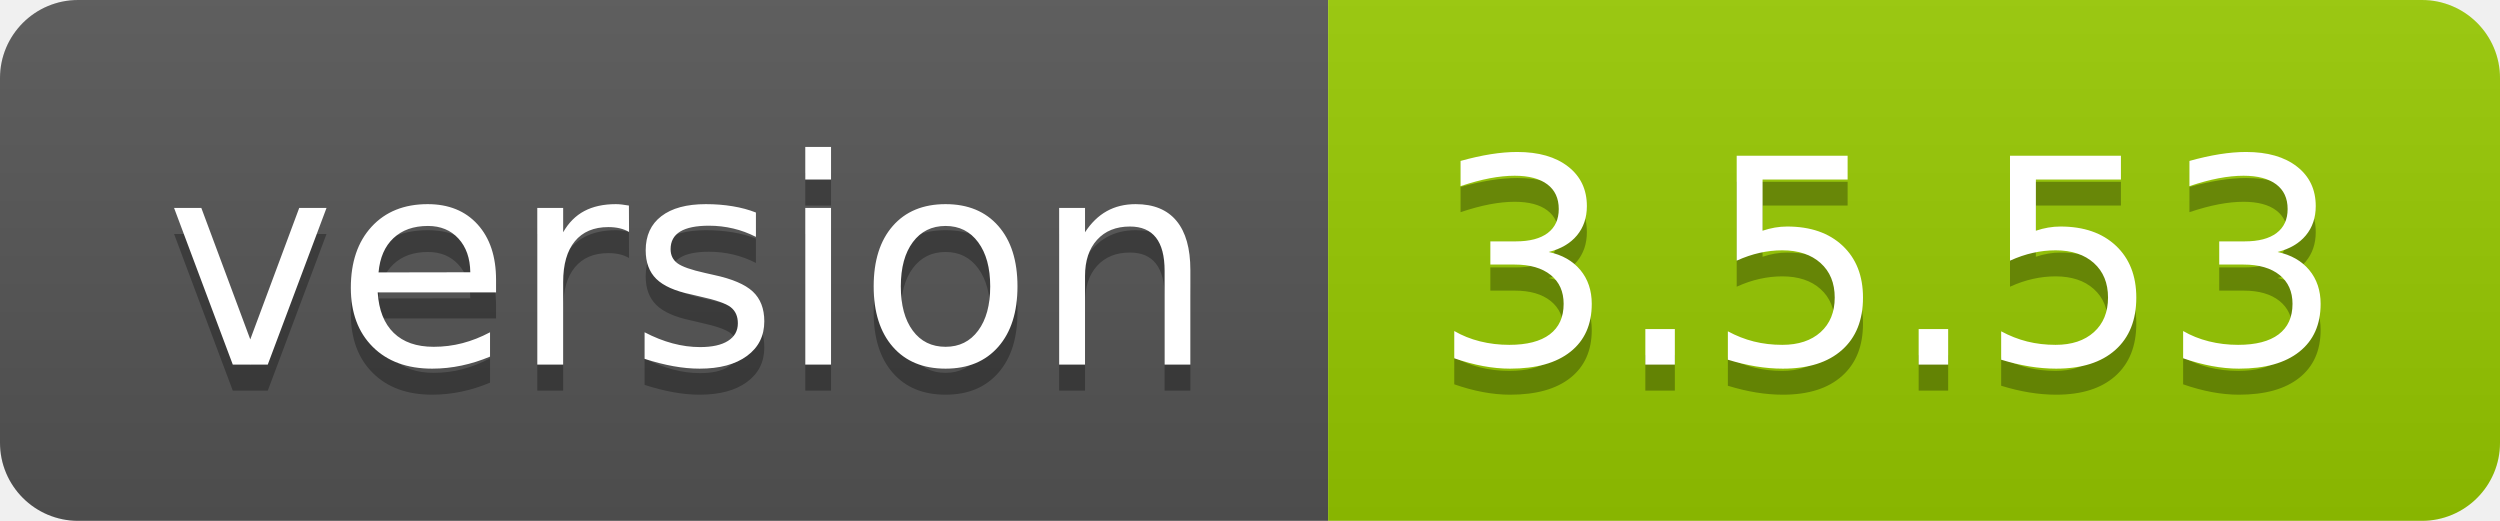
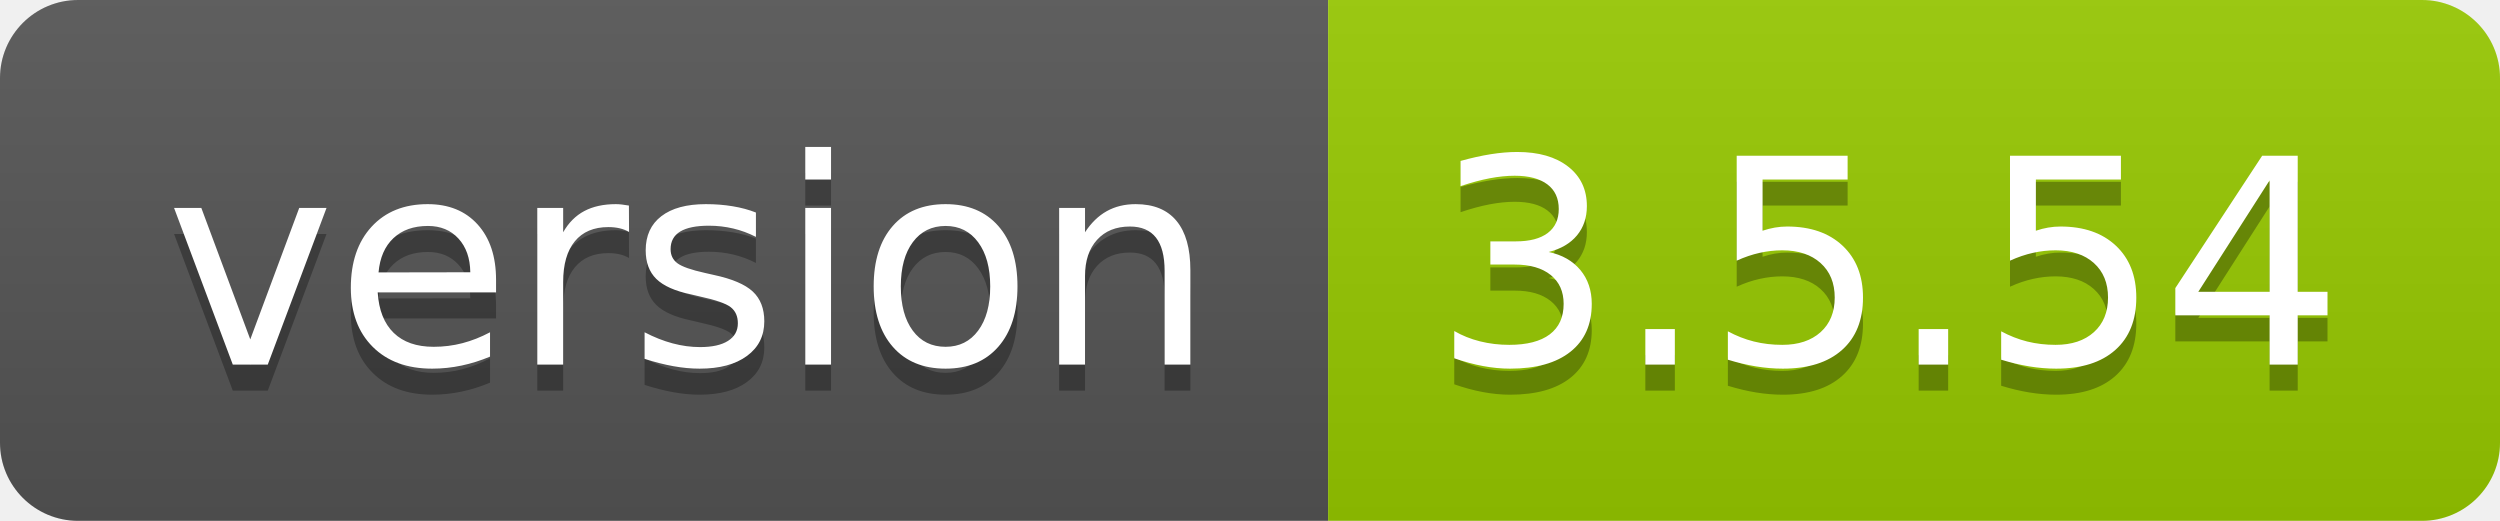
- <svg xmlns="http://www.w3.org/2000/svg" width="96" height="20" role="img" aria-label="version: 3.5.53">
+ <svg xmlns="http://www.w3.org/2000/svg" width="96" height="20" role="img" aria-label="version: 3.5.54">
  <linearGradient id="s" x2="0" y2="100%">
    <stop offset="0" stop-color="#bbb" stop-opacity=".1" />
    <stop offset="1" stop-opacity=".1" />
  </linearGradient>
  <clipPath id="r">
    <rect width="96" height="20" rx="3" fill="#fff" />
  </clipPath>
  <g clip-path="url(#r)">
    <rect width="51" height="20" fill="#555" />
    <rect x="51" width="45" height="20" fill="#97ca00" />
    <rect width="96" height="20" fill="url(#s)" />
  </g>
  <g fill="#fff" text-anchor="middle" font-family="Verdana,Geneva,DejaVu Sans,sans-serif" text-rendering="geometricPrecision" font-size="110">
    <text aria-hidden="true" x="265" y="150" fill="#010101" fill-opacity=".3" transform="scale(.1)" textLength="410">version</text>
    <text x="265" y="140" transform="scale(.1)" fill="#fff" textLength="410">version</text>
-     <text aria-hidden="true" x="725" y="150" fill="#010101" fill-opacity=".3" transform="scale(.1)" textLength="350">3.5.53</text>
-     <text x="725" y="140" transform="scale(.1)" fill="#fff" textLength="350">3.5.53</text>
+     <text aria-hidden="true" x="725" y="150" fill="#010101" fill-opacity=".3" transform="scale(.1)" textLength="350">3.5.54</text>
+     <text x="725" y="140" transform="scale(.1)" fill="#fff" textLength="350">3.5.54</text>
  </g>
</svg>
